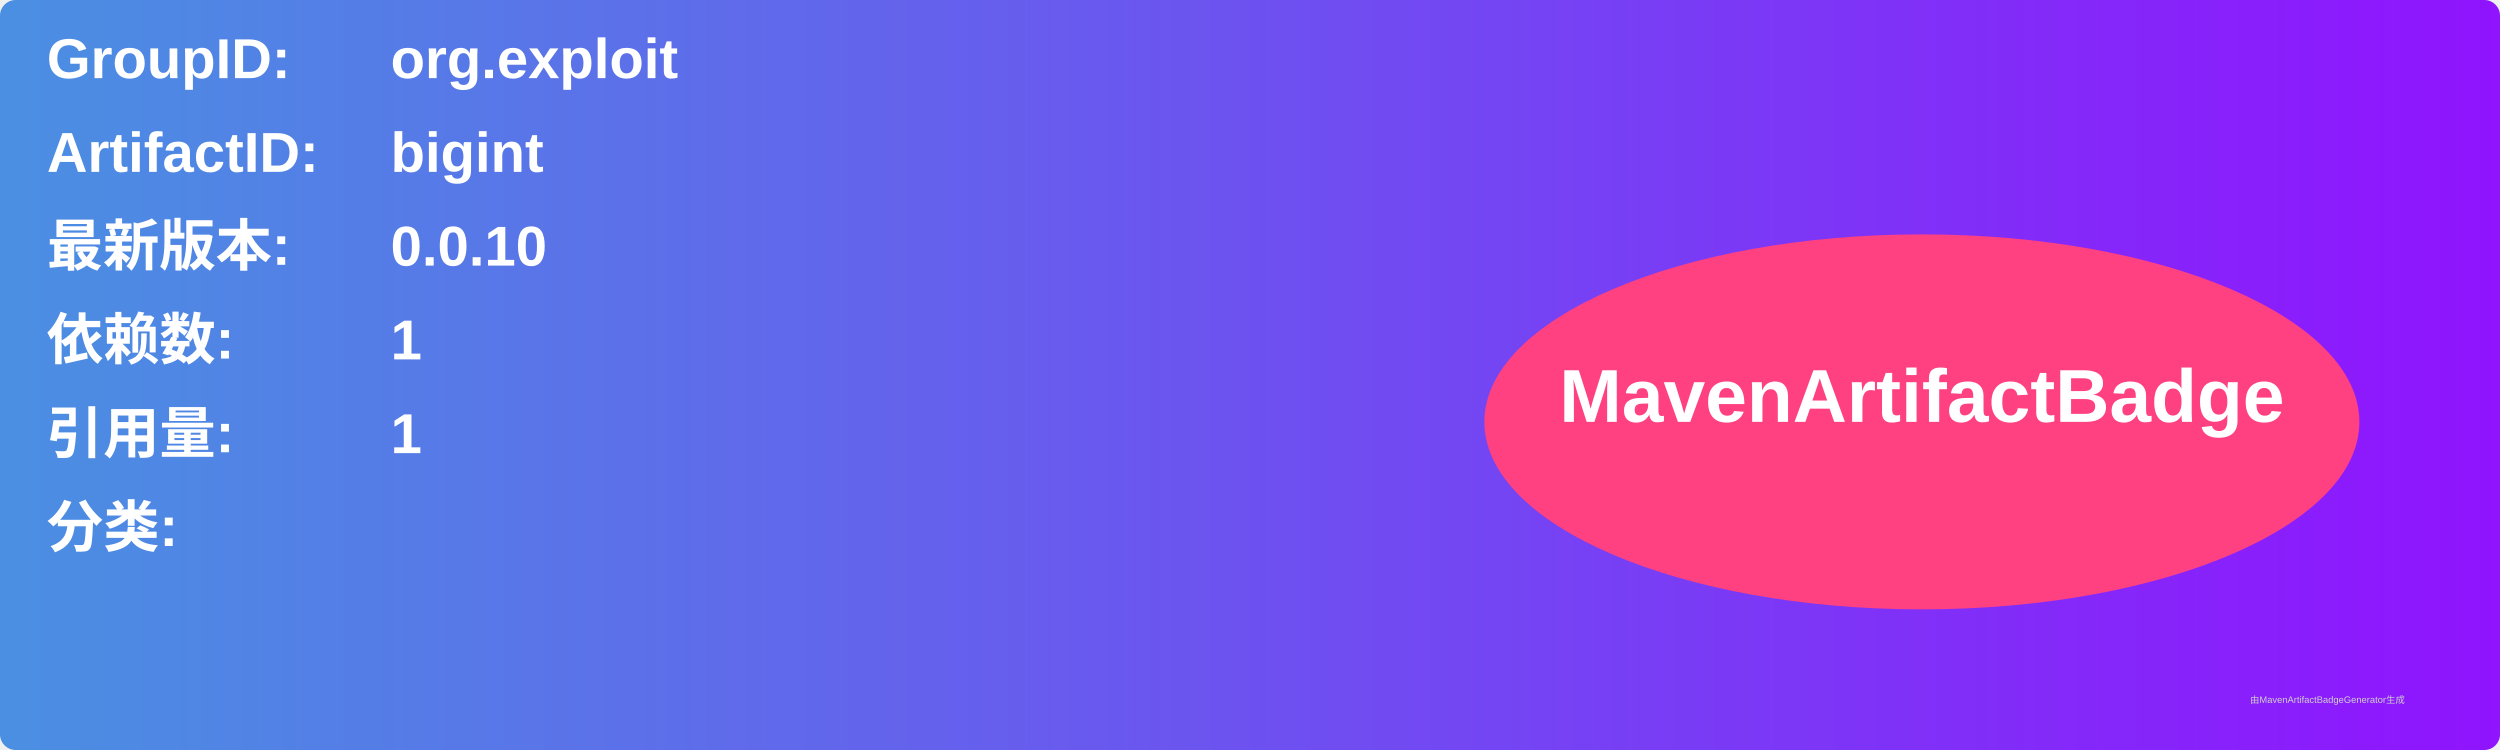
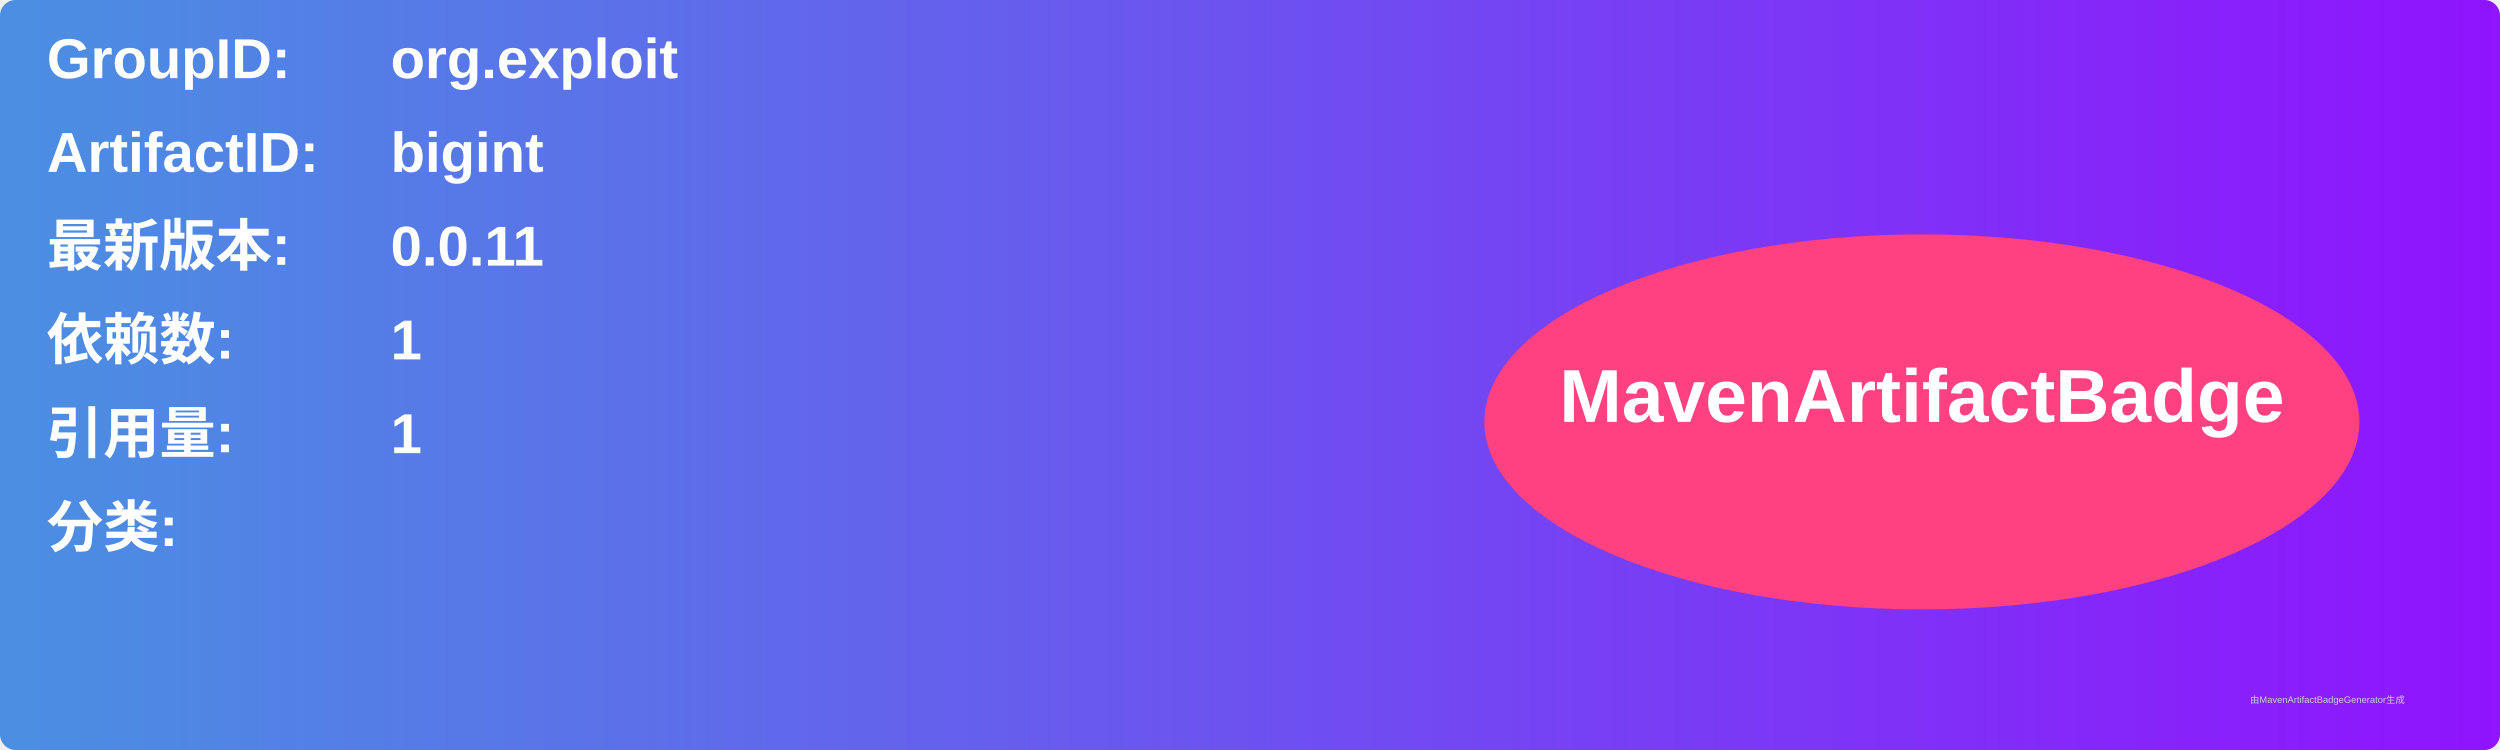
<svg xmlns="http://www.w3.org/2000/svg" width="800" height="240" viewBox="0 0 800 240">
  <linearGradient id="grad" x1="0%" y1="0%" x2="100%" y2="0%">
    <stop offset="0%" stop-color="#4a90e2" />
    <stop offset="100%" stop-color="#9013fe" />
  </linearGradient>
  <rect width="100%" height="100%" rx="5" ry="5" fill="url(#grad)" />
  <g transform="translate(15, 15)">
    <text x="0" y="10" font-family="Arial" font-size="18" fill="white" font-weight="bold" width="260">GroupID:</text>
    <text x="110" y="10" font-family="Arial" font-size="18" fill="white" font-weight="bold" width="460">org.exploit</text>
    <text x="0" y="40" font-family="Arial" font-size="18" fill="white" font-weight="bold" width="260">ArtifactID:</text>
    <text x="110" y="40" font-family="Arial" font-size="18" fill="white" font-weight="bold" width="460">bigint</text>
    <text x="0" y="70" font-family="Arial" font-size="18" fill="white" font-weight="bold">最新版本:</text>
    <text x="110" y="70" font-family="Arial" font-size="18" fill="white" font-weight="bold">
-       <tspan font-weight="bold">0.0.10</tspan>
+       <tspan font-weight="bold">0.0.11</tspan>
    </text>
    <text x="0" y="100" font-family="Arial" font-size="18" fill="white" font-weight="bold">依赖数: </text>
    <text x="110" y="100" font-family="Arial" font-size="18" fill="white">
      <tspan font-weight="bold">1</tspan>
    </text>
    <text x="0" y="130" font-family="Arial" font-size="18" fill="white" font-weight="bold">引用量: </text>
    <text x="110" y="130" font-family="Arial" font-size="18" fill="white">
      <tspan font-weight="bold">1</tspan>
    </text>
    <text x="0" y="160" font-family="Arial" font-size="18" fill="white" font-weight="bold">分类:</text>
    <text x="10" y="190" font-family="Arial" font-size="10" fill="white">
      <tspan font-weight="bold" />
    </text>
    <ellipse cx="600" cy="120" rx="140" ry="60" fill="#ff4081" />
    <text x="600" y="120" text-anchor="middle" font-family="Arial" font-size="24" fill="white" font-weight="bold">MavenArtifactBadge</text>
  </g>
  <text x="720" y="225" font-family="Arial" font-size="3" fill="#d0d0d0">由MavenArtifactBadgeGenerator生成</text>
</svg>
